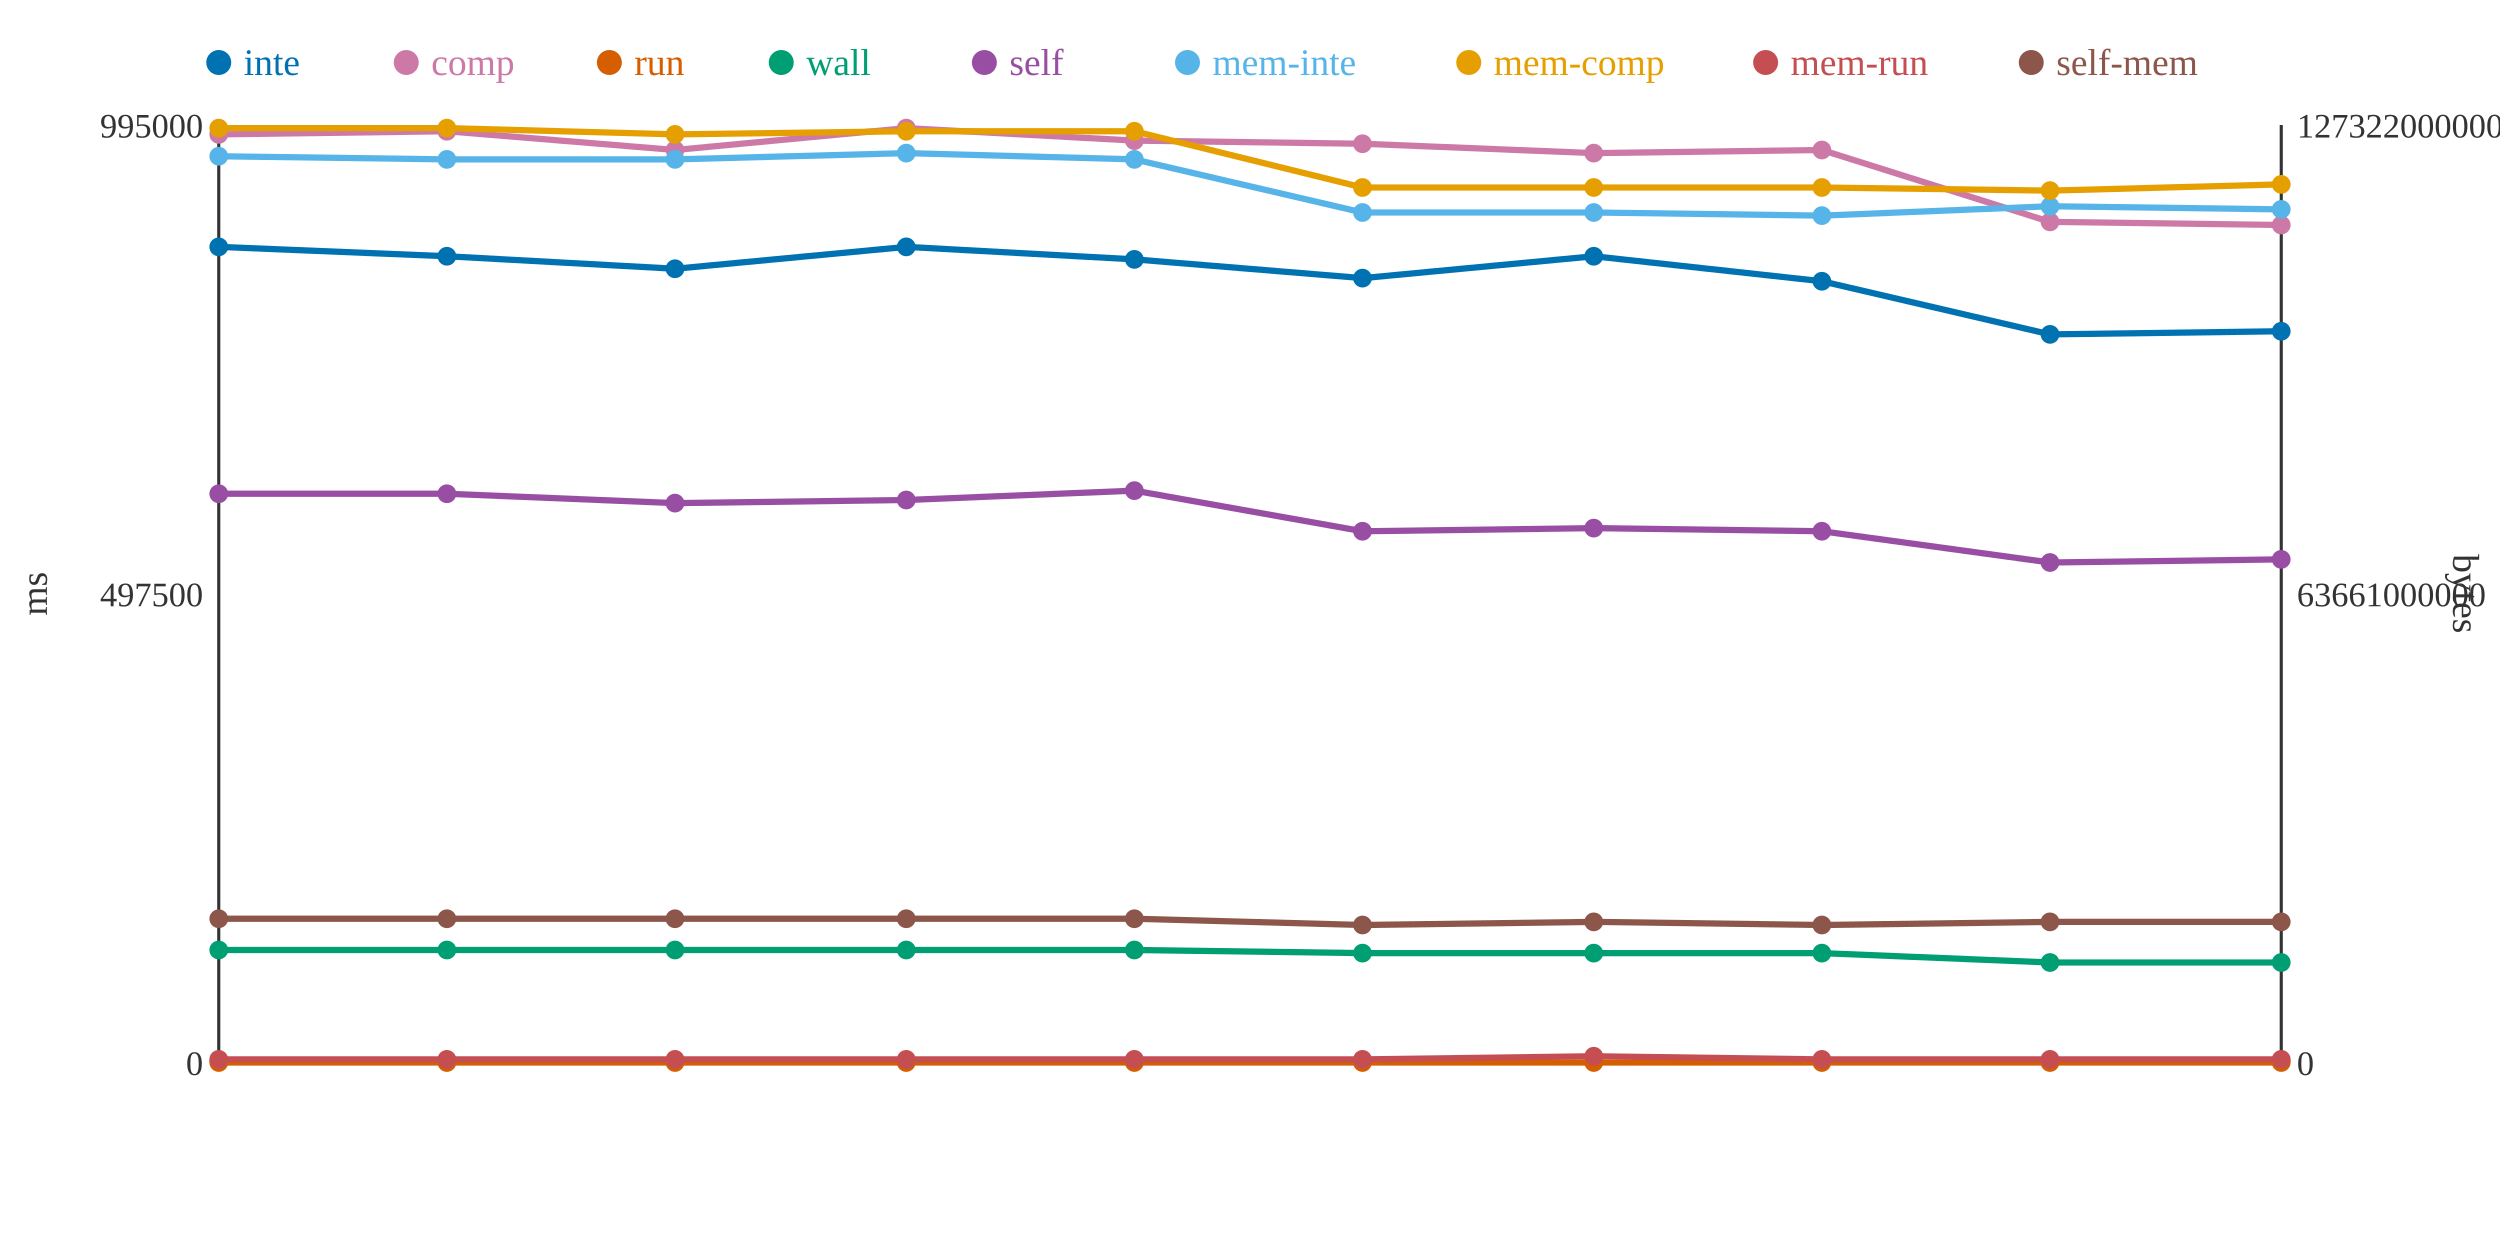
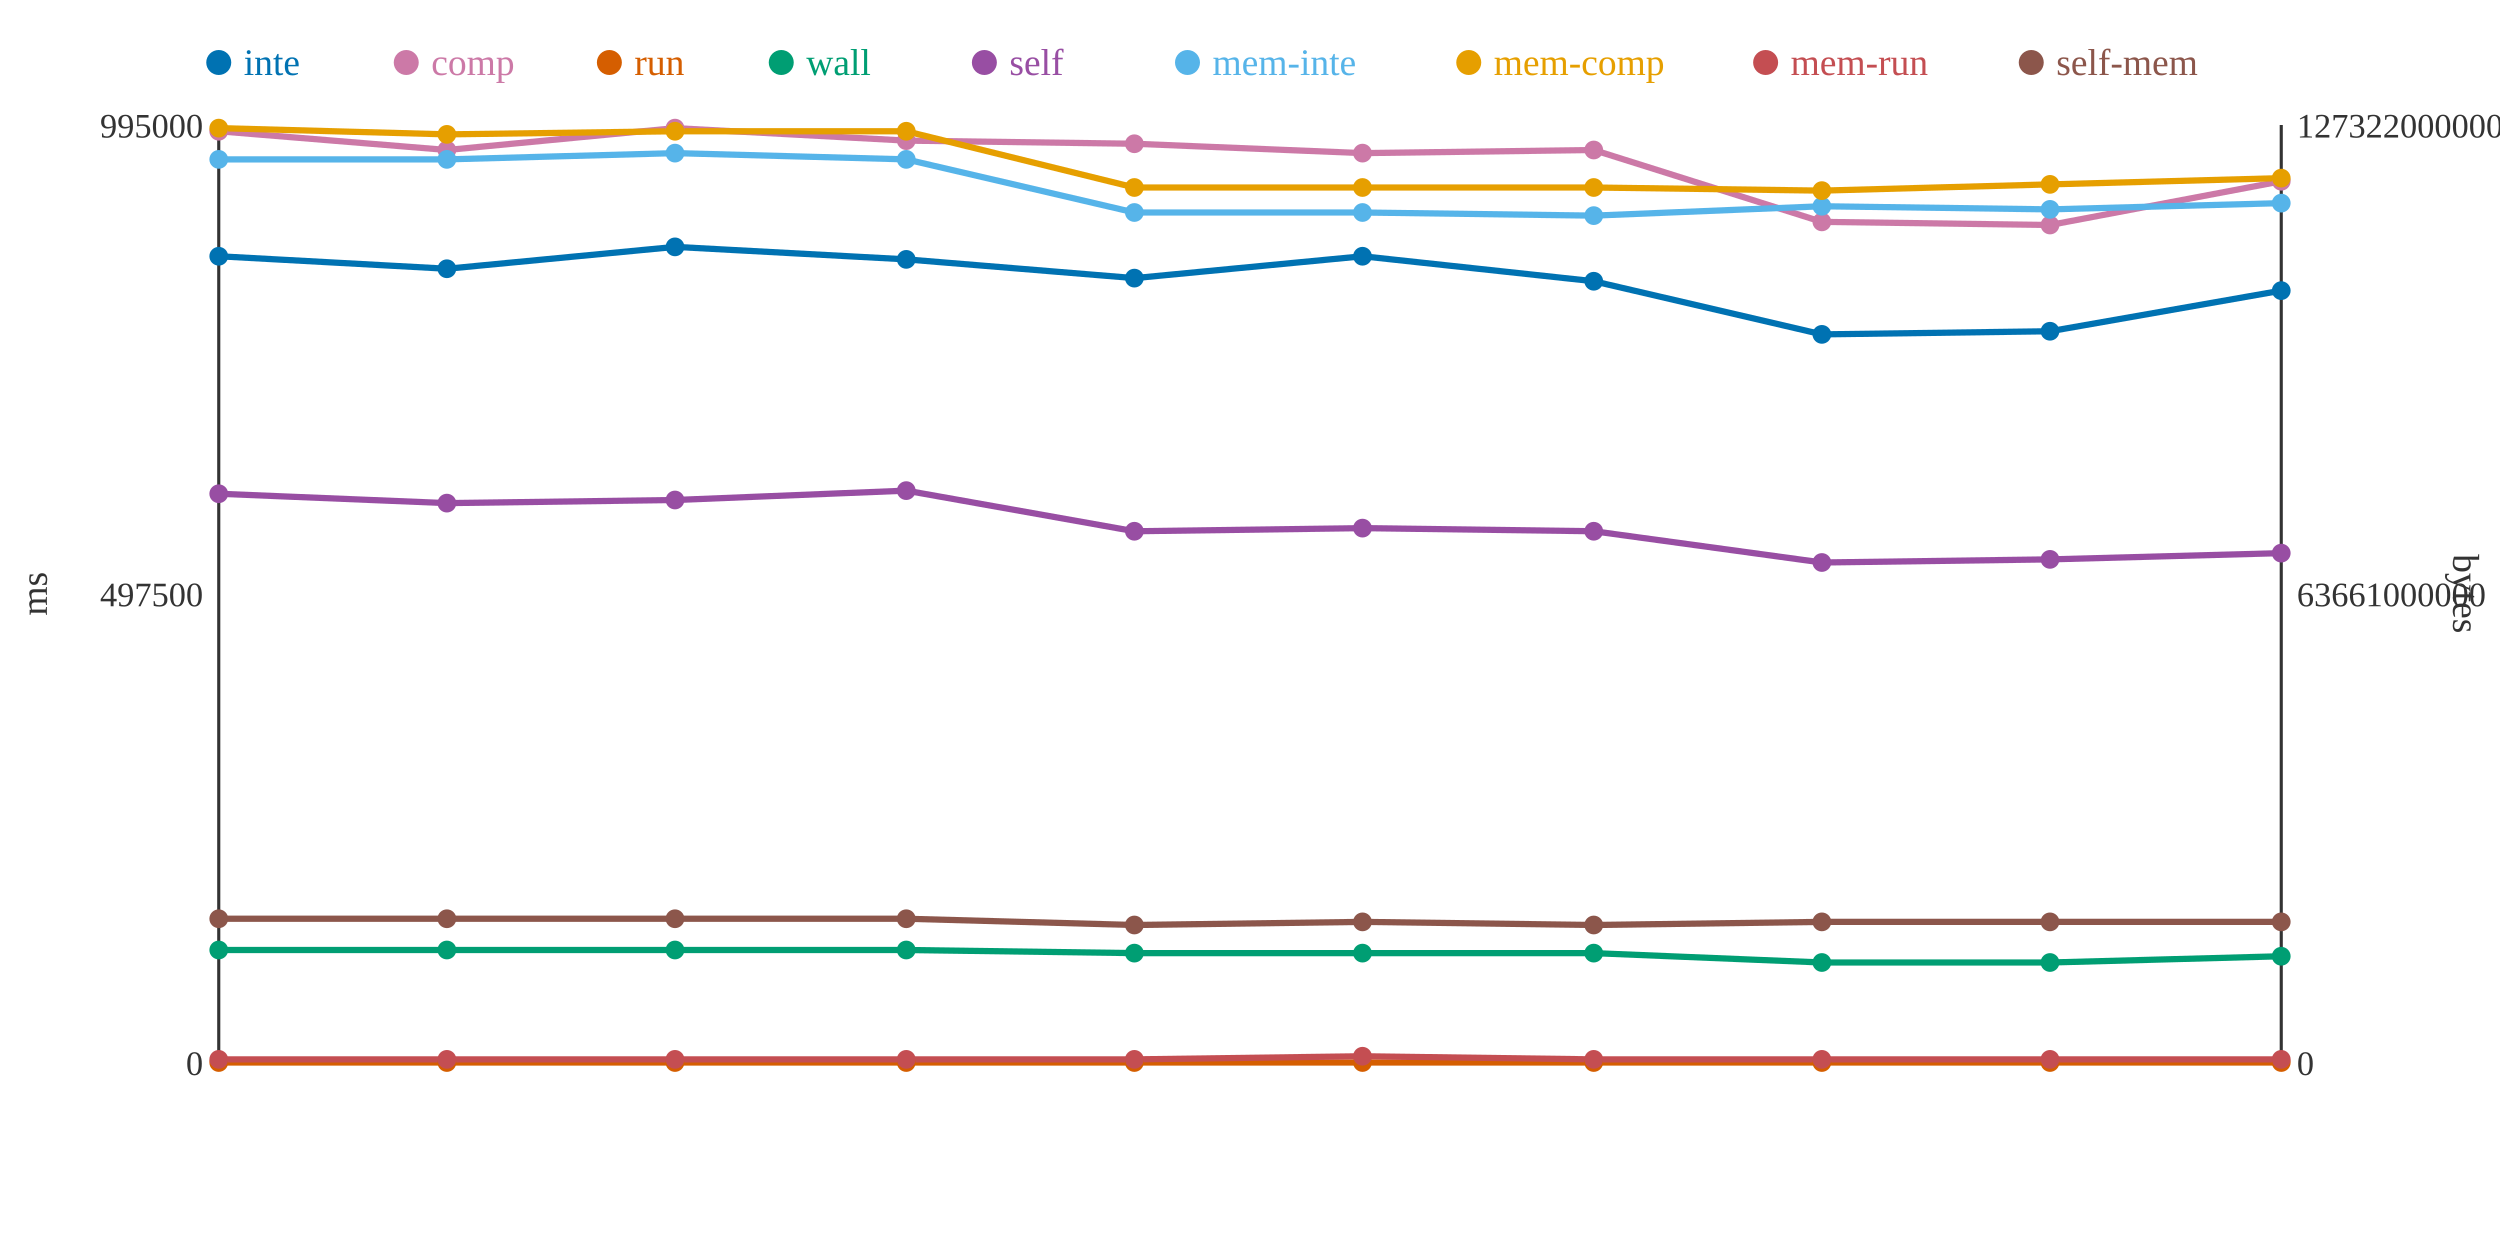
<svg xmlns="http://www.w3.org/2000/svg" width="800" height="400">
  <rect width="800" height="400" fill="white" />
  <line x1="70" y1="40" x2="70" y2="340" stroke="#333" stroke-width="1" />
  <line x1="70" y1="340" x2="730" y2="340" stroke="#333" stroke-width="1" />
  <line x1="730" y1="40" x2="730" y2="340" stroke="#333" stroke-width="1" />
  <text x="65" y="344" text-anchor="end" font-size="11" fill="#333">0</text>
  <text x="65" y="194" text-anchor="end" font-size="11" fill="#333">497500</text>
  <text x="65" y="44" text-anchor="end" font-size="11" fill="#333">995000</text>
  <text x="15" y="190" text-anchor="middle" font-size="12" fill="#333" transform="rotate(-90 15 190)">ms</text>
  <text x="735" y="344" text-anchor="start" font-size="11" fill="#333">0</text>
  <text x="735" y="194" text-anchor="start" font-size="11" fill="#333">63661000000</text>
  <text x="735" y="44" text-anchor="start" font-size="11" fill="#333">127322000000</text>
  <text x="785" y="190" text-anchor="middle" font-size="12" fill="#333" transform="rotate(90 785 190)">bytes</text>
-   <polyline points="70,79 143,82 216,86 290,79 363,83 436,89 510,82 583,90 656,107 730,106" fill="none" stroke="#0072B2" stroke-width="2" />
-   <polyline points="70,43 143,42 216,48 290,41 363,45 436,46 510,49 583,48 656,71 730,72" fill="none" stroke="#CC79A7" stroke-width="2" />
+   <polyline points="70,82 143,86 216,79 290,83 363,89 436,82 510,90 583,107 656,106 730,93" fill="none" stroke="#0072B2" stroke-width="2" />
+   <polyline points="70,42 143,48 216,41 290,45 363,46 436,49 510,48 583,71 656,72 730,58" fill="none" stroke="#CC79A7" stroke-width="2" />
  <polyline points="70,340 143,340 216,340 290,340 363,340 436,340 510,340 583,340 656,340 730,340" fill="none" stroke="#D55E00" stroke-width="2" />
-   <polyline points="70,304 143,304 216,304 290,304 363,304 436,305 510,305 583,305 656,308 730,308" fill="none" stroke="#009E73" stroke-width="2" />
-   <polyline points="70,158 143,158 216,161 290,160 363,157 436,170 510,169 583,170 656,180 730,179" fill="none" stroke="#984EA3" stroke-width="2" />
-   <polyline points="70,50 143,51 216,51 290,49 363,51 436,68 510,68 583,69 656,66 730,67" fill="none" stroke="#56B4E9" stroke-width="2" />
-   <polyline points="70,41 143,41 216,43 290,42 363,42 436,60 510,60 583,60 656,61 730,59" fill="none" stroke="#E69F00" stroke-width="2" />
-   <polyline points="70,339 143,339 216,339 290,339 363,339 436,339 510,338 583,339 656,339 730,339" fill="none" stroke="#C44E52" stroke-width="2" />
-   <polyline points="70,294 143,294 216,294 290,294 363,294 436,296 510,295 583,296 656,295 730,295" fill="none" stroke="#8C564B" stroke-width="2" />
-   <circle cx="70" cy="79" r="3" fill="#0072B2" />
-   <circle cx="70" cy="43" r="3" fill="#CC79A7" />
+   <polyline points="70,304 143,304 216,304 290,304 363,305 436,305 510,305 583,308 656,308 730,306" fill="none" stroke="#009E73" stroke-width="2" />
+   <polyline points="70,158 143,161 216,160 290,157 363,170 436,169 510,170 583,180 656,179 730,177" fill="none" stroke="#984EA3" stroke-width="2" />
+   <polyline points="70,51 143,51 216,49 290,51 363,68 436,68 510,69 583,66 656,67 730,65" fill="none" stroke="#56B4E9" stroke-width="2" />
+   <polyline points="70,41 143,43 216,42 290,42 363,60 436,60 510,60 583,61 656,59 730,57" fill="none" stroke="#E69F00" stroke-width="2" />
+   <polyline points="70,339 143,339 216,339 290,339 363,339 436,338 510,339 583,339 656,339 730,339" fill="none" stroke="#C44E52" stroke-width="2" />
+   <polyline points="70,294 143,294 216,294 290,294 363,296 436,295 510,296 583,295 656,295 730,295" fill="none" stroke="#8C564B" stroke-width="2" />
+   <circle cx="70" cy="82" r="3" fill="#0072B2" />
+   <circle cx="70" cy="42" r="3" fill="#CC79A7" />
  <circle cx="70" cy="340" r="3" fill="#D55E00" />
  <circle cx="70" cy="304" r="3" fill="#009E73" />
  <circle cx="70" cy="158" r="3" fill="#984EA3" />
-   <circle cx="70" cy="50" r="3" fill="#56B4E9" />
+   <circle cx="70" cy="51" r="3" fill="#56B4E9" />
  <circle cx="70" cy="41" r="3" fill="#E69F00" />
  <circle cx="70" cy="339" r="3" fill="#C44E52" />
  <circle cx="70" cy="294" r="3" fill="#8C564B" />
-   <circle cx="143" cy="82" r="3" fill="#0072B2" />
-   <circle cx="143" cy="42" r="3" fill="#CC79A7" />
+   <circle cx="143" cy="86" r="3" fill="#0072B2" />
+   <circle cx="143" cy="48" r="3" fill="#CC79A7" />
  <circle cx="143" cy="340" r="3" fill="#D55E00" />
  <circle cx="143" cy="304" r="3" fill="#009E73" />
-   <circle cx="143" cy="158" r="3" fill="#984EA3" />
+   <circle cx="143" cy="161" r="3" fill="#984EA3" />
  <circle cx="143" cy="51" r="3" fill="#56B4E9" />
-   <circle cx="143" cy="41" r="3" fill="#E69F00" />
+   <circle cx="143" cy="43" r="3" fill="#E69F00" />
  <circle cx="143" cy="339" r="3" fill="#C44E52" />
  <circle cx="143" cy="294" r="3" fill="#8C564B" />
-   <circle cx="216" cy="86" r="3" fill="#0072B2" />
-   <circle cx="216" cy="48" r="3" fill="#CC79A7" />
+   <circle cx="216" cy="79" r="3" fill="#0072B2" />
+   <circle cx="216" cy="41" r="3" fill="#CC79A7" />
  <circle cx="216" cy="340" r="3" fill="#D55E00" />
  <circle cx="216" cy="304" r="3" fill="#009E73" />
-   <circle cx="216" cy="161" r="3" fill="#984EA3" />
-   <circle cx="216" cy="51" r="3" fill="#56B4E9" />
-   <circle cx="216" cy="43" r="3" fill="#E69F00" />
+   <circle cx="216" cy="160" r="3" fill="#984EA3" />
+   <circle cx="216" cy="49" r="3" fill="#56B4E9" />
+   <circle cx="216" cy="42" r="3" fill="#E69F00" />
  <circle cx="216" cy="339" r="3" fill="#C44E52" />
  <circle cx="216" cy="294" r="3" fill="#8C564B" />
-   <circle cx="290" cy="79" r="3" fill="#0072B2" />
-   <circle cx="290" cy="41" r="3" fill="#CC79A7" />
+   <circle cx="290" cy="83" r="3" fill="#0072B2" />
+   <circle cx="290" cy="45" r="3" fill="#CC79A7" />
  <circle cx="290" cy="340" r="3" fill="#D55E00" />
  <circle cx="290" cy="304" r="3" fill="#009E73" />
-   <circle cx="290" cy="160" r="3" fill="#984EA3" />
-   <circle cx="290" cy="49" r="3" fill="#56B4E9" />
+   <circle cx="290" cy="157" r="3" fill="#984EA3" />
+   <circle cx="290" cy="51" r="3" fill="#56B4E9" />
  <circle cx="290" cy="42" r="3" fill="#E69F00" />
  <circle cx="290" cy="339" r="3" fill="#C44E52" />
  <circle cx="290" cy="294" r="3" fill="#8C564B" />
-   <circle cx="363" cy="83" r="3" fill="#0072B2" />
-   <circle cx="363" cy="45" r="3" fill="#CC79A7" />
+   <circle cx="363" cy="89" r="3" fill="#0072B2" />
+   <circle cx="363" cy="46" r="3" fill="#CC79A7" />
  <circle cx="363" cy="340" r="3" fill="#D55E00" />
-   <circle cx="363" cy="304" r="3" fill="#009E73" />
-   <circle cx="363" cy="157" r="3" fill="#984EA3" />
-   <circle cx="363" cy="51" r="3" fill="#56B4E9" />
-   <circle cx="363" cy="42" r="3" fill="#E69F00" />
+   <circle cx="363" cy="305" r="3" fill="#009E73" />
+   <circle cx="363" cy="170" r="3" fill="#984EA3" />
+   <circle cx="363" cy="68" r="3" fill="#56B4E9" />
+   <circle cx="363" cy="60" r="3" fill="#E69F00" />
  <circle cx="363" cy="339" r="3" fill="#C44E52" />
-   <circle cx="363" cy="294" r="3" fill="#8C564B" />
-   <circle cx="436" cy="89" r="3" fill="#0072B2" />
-   <circle cx="436" cy="46" r="3" fill="#CC79A7" />
+   <circle cx="363" cy="296" r="3" fill="#8C564B" />
+   <circle cx="436" cy="82" r="3" fill="#0072B2" />
+   <circle cx="436" cy="49" r="3" fill="#CC79A7" />
  <circle cx="436" cy="340" r="3" fill="#D55E00" />
  <circle cx="436" cy="305" r="3" fill="#009E73" />
-   <circle cx="436" cy="170" r="3" fill="#984EA3" />
+   <circle cx="436" cy="169" r="3" fill="#984EA3" />
  <circle cx="436" cy="68" r="3" fill="#56B4E9" />
  <circle cx="436" cy="60" r="3" fill="#E69F00" />
-   <circle cx="436" cy="339" r="3" fill="#C44E52" />
-   <circle cx="436" cy="296" r="3" fill="#8C564B" />
-   <circle cx="510" cy="82" r="3" fill="#0072B2" />
-   <circle cx="510" cy="49" r="3" fill="#CC79A7" />
+   <circle cx="436" cy="338" r="3" fill="#C44E52" />
+   <circle cx="436" cy="295" r="3" fill="#8C564B" />
+   <circle cx="510" cy="90" r="3" fill="#0072B2" />
+   <circle cx="510" cy="48" r="3" fill="#CC79A7" />
  <circle cx="510" cy="340" r="3" fill="#D55E00" />
  <circle cx="510" cy="305" r="3" fill="#009E73" />
-   <circle cx="510" cy="169" r="3" fill="#984EA3" />
-   <circle cx="510" cy="68" r="3" fill="#56B4E9" />
+   <circle cx="510" cy="170" r="3" fill="#984EA3" />
+   <circle cx="510" cy="69" r="3" fill="#56B4E9" />
  <circle cx="510" cy="60" r="3" fill="#E69F00" />
-   <circle cx="510" cy="338" r="3" fill="#C44E52" />
-   <circle cx="510" cy="295" r="3" fill="#8C564B" />
-   <circle cx="583" cy="90" r="3" fill="#0072B2" />
-   <circle cx="583" cy="48" r="3" fill="#CC79A7" />
+   <circle cx="510" cy="339" r="3" fill="#C44E52" />
+   <circle cx="510" cy="296" r="3" fill="#8C564B" />
+   <circle cx="583" cy="107" r="3" fill="#0072B2" />
+   <circle cx="583" cy="71" r="3" fill="#CC79A7" />
  <circle cx="583" cy="340" r="3" fill="#D55E00" />
-   <circle cx="583" cy="305" r="3" fill="#009E73" />
-   <circle cx="583" cy="170" r="3" fill="#984EA3" />
-   <circle cx="583" cy="69" r="3" fill="#56B4E9" />
-   <circle cx="583" cy="60" r="3" fill="#E69F00" />
+   <circle cx="583" cy="308" r="3" fill="#009E73" />
+   <circle cx="583" cy="180" r="3" fill="#984EA3" />
+   <circle cx="583" cy="66" r="3" fill="#56B4E9" />
+   <circle cx="583" cy="61" r="3" fill="#E69F00" />
  <circle cx="583" cy="339" r="3" fill="#C44E52" />
-   <circle cx="583" cy="296" r="3" fill="#8C564B" />
-   <circle cx="656" cy="107" r="3" fill="#0072B2" />
-   <circle cx="656" cy="71" r="3" fill="#CC79A7" />
+   <circle cx="583" cy="295" r="3" fill="#8C564B" />
+   <circle cx="656" cy="106" r="3" fill="#0072B2" />
+   <circle cx="656" cy="72" r="3" fill="#CC79A7" />
  <circle cx="656" cy="340" r="3" fill="#D55E00" />
  <circle cx="656" cy="308" r="3" fill="#009E73" />
-   <circle cx="656" cy="180" r="3" fill="#984EA3" />
-   <circle cx="656" cy="66" r="3" fill="#56B4E9" />
-   <circle cx="656" cy="61" r="3" fill="#E69F00" />
+   <circle cx="656" cy="179" r="3" fill="#984EA3" />
+   <circle cx="656" cy="67" r="3" fill="#56B4E9" />
+   <circle cx="656" cy="59" r="3" fill="#E69F00" />
  <circle cx="656" cy="339" r="3" fill="#C44E52" />
  <circle cx="656" cy="295" r="3" fill="#8C564B" />
-   <circle cx="730" cy="106" r="3" fill="#0072B2" />
-   <circle cx="730" cy="72" r="3" fill="#CC79A7" />
+   <circle cx="730" cy="93" r="3" fill="#0072B2" />
+   <circle cx="730" cy="58" r="3" fill="#CC79A7" />
  <circle cx="730" cy="340" r="3" fill="#D55E00" />
-   <circle cx="730" cy="308" r="3" fill="#009E73" />
-   <circle cx="730" cy="179" r="3" fill="#984EA3" />
-   <circle cx="730" cy="67" r="3" fill="#56B4E9" />
-   <circle cx="730" cy="59" r="3" fill="#E69F00" />
+   <circle cx="730" cy="306" r="3" fill="#009E73" />
+   <circle cx="730" cy="177" r="3" fill="#984EA3" />
+   <circle cx="730" cy="65" r="3" fill="#56B4E9" />
+   <circle cx="730" cy="57" r="3" fill="#E69F00" />
  <circle cx="730" cy="339" r="3" fill="#C44E52" />
  <circle cx="730" cy="295" r="3" fill="#8C564B" />
  <circle cx="70" cy="20" r="4" fill="#0072B2" />
  <text x="78" y="24" text-anchor="start" font-size="12" fill="#0072B2">inte</text>
  <circle cx="130" cy="20" r="4" fill="#CC79A7" />
  <text x="138" y="24" text-anchor="start" font-size="12" fill="#CC79A7">comp</text>
  <circle cx="195" cy="20" r="4" fill="#D55E00" />
  <text x="203" y="24" text-anchor="start" font-size="12" fill="#D55E00">run</text>
  <circle cx="250" cy="20" r="4" fill="#009E73" />
  <text x="258" y="24" text-anchor="start" font-size="12" fill="#009E73">wall</text>
  <circle cx="315" cy="20" r="4" fill="#984EA3" />
  <text x="323" y="24" text-anchor="start" font-size="12" fill="#984EA3">self</text>
  <circle cx="380" cy="20" r="4" fill="#56B4E9" />
  <text x="388" y="24" text-anchor="start" font-size="12" fill="#56B4E9">mem-inte</text>
  <circle cx="470" cy="20" r="4" fill="#E69F00" />
  <text x="478" y="24" text-anchor="start" font-size="12" fill="#E69F00">mem-comp</text>
  <circle cx="565" cy="20" r="4" fill="#C44E52" />
  <text x="573" y="24" text-anchor="start" font-size="12" fill="#C44E52">mem-run</text>
  <circle cx="650" cy="20" r="4" fill="#8C564B" />
  <text x="658" y="24" text-anchor="start" font-size="12" fill="#8C564B">self-mem</text>
</svg>
